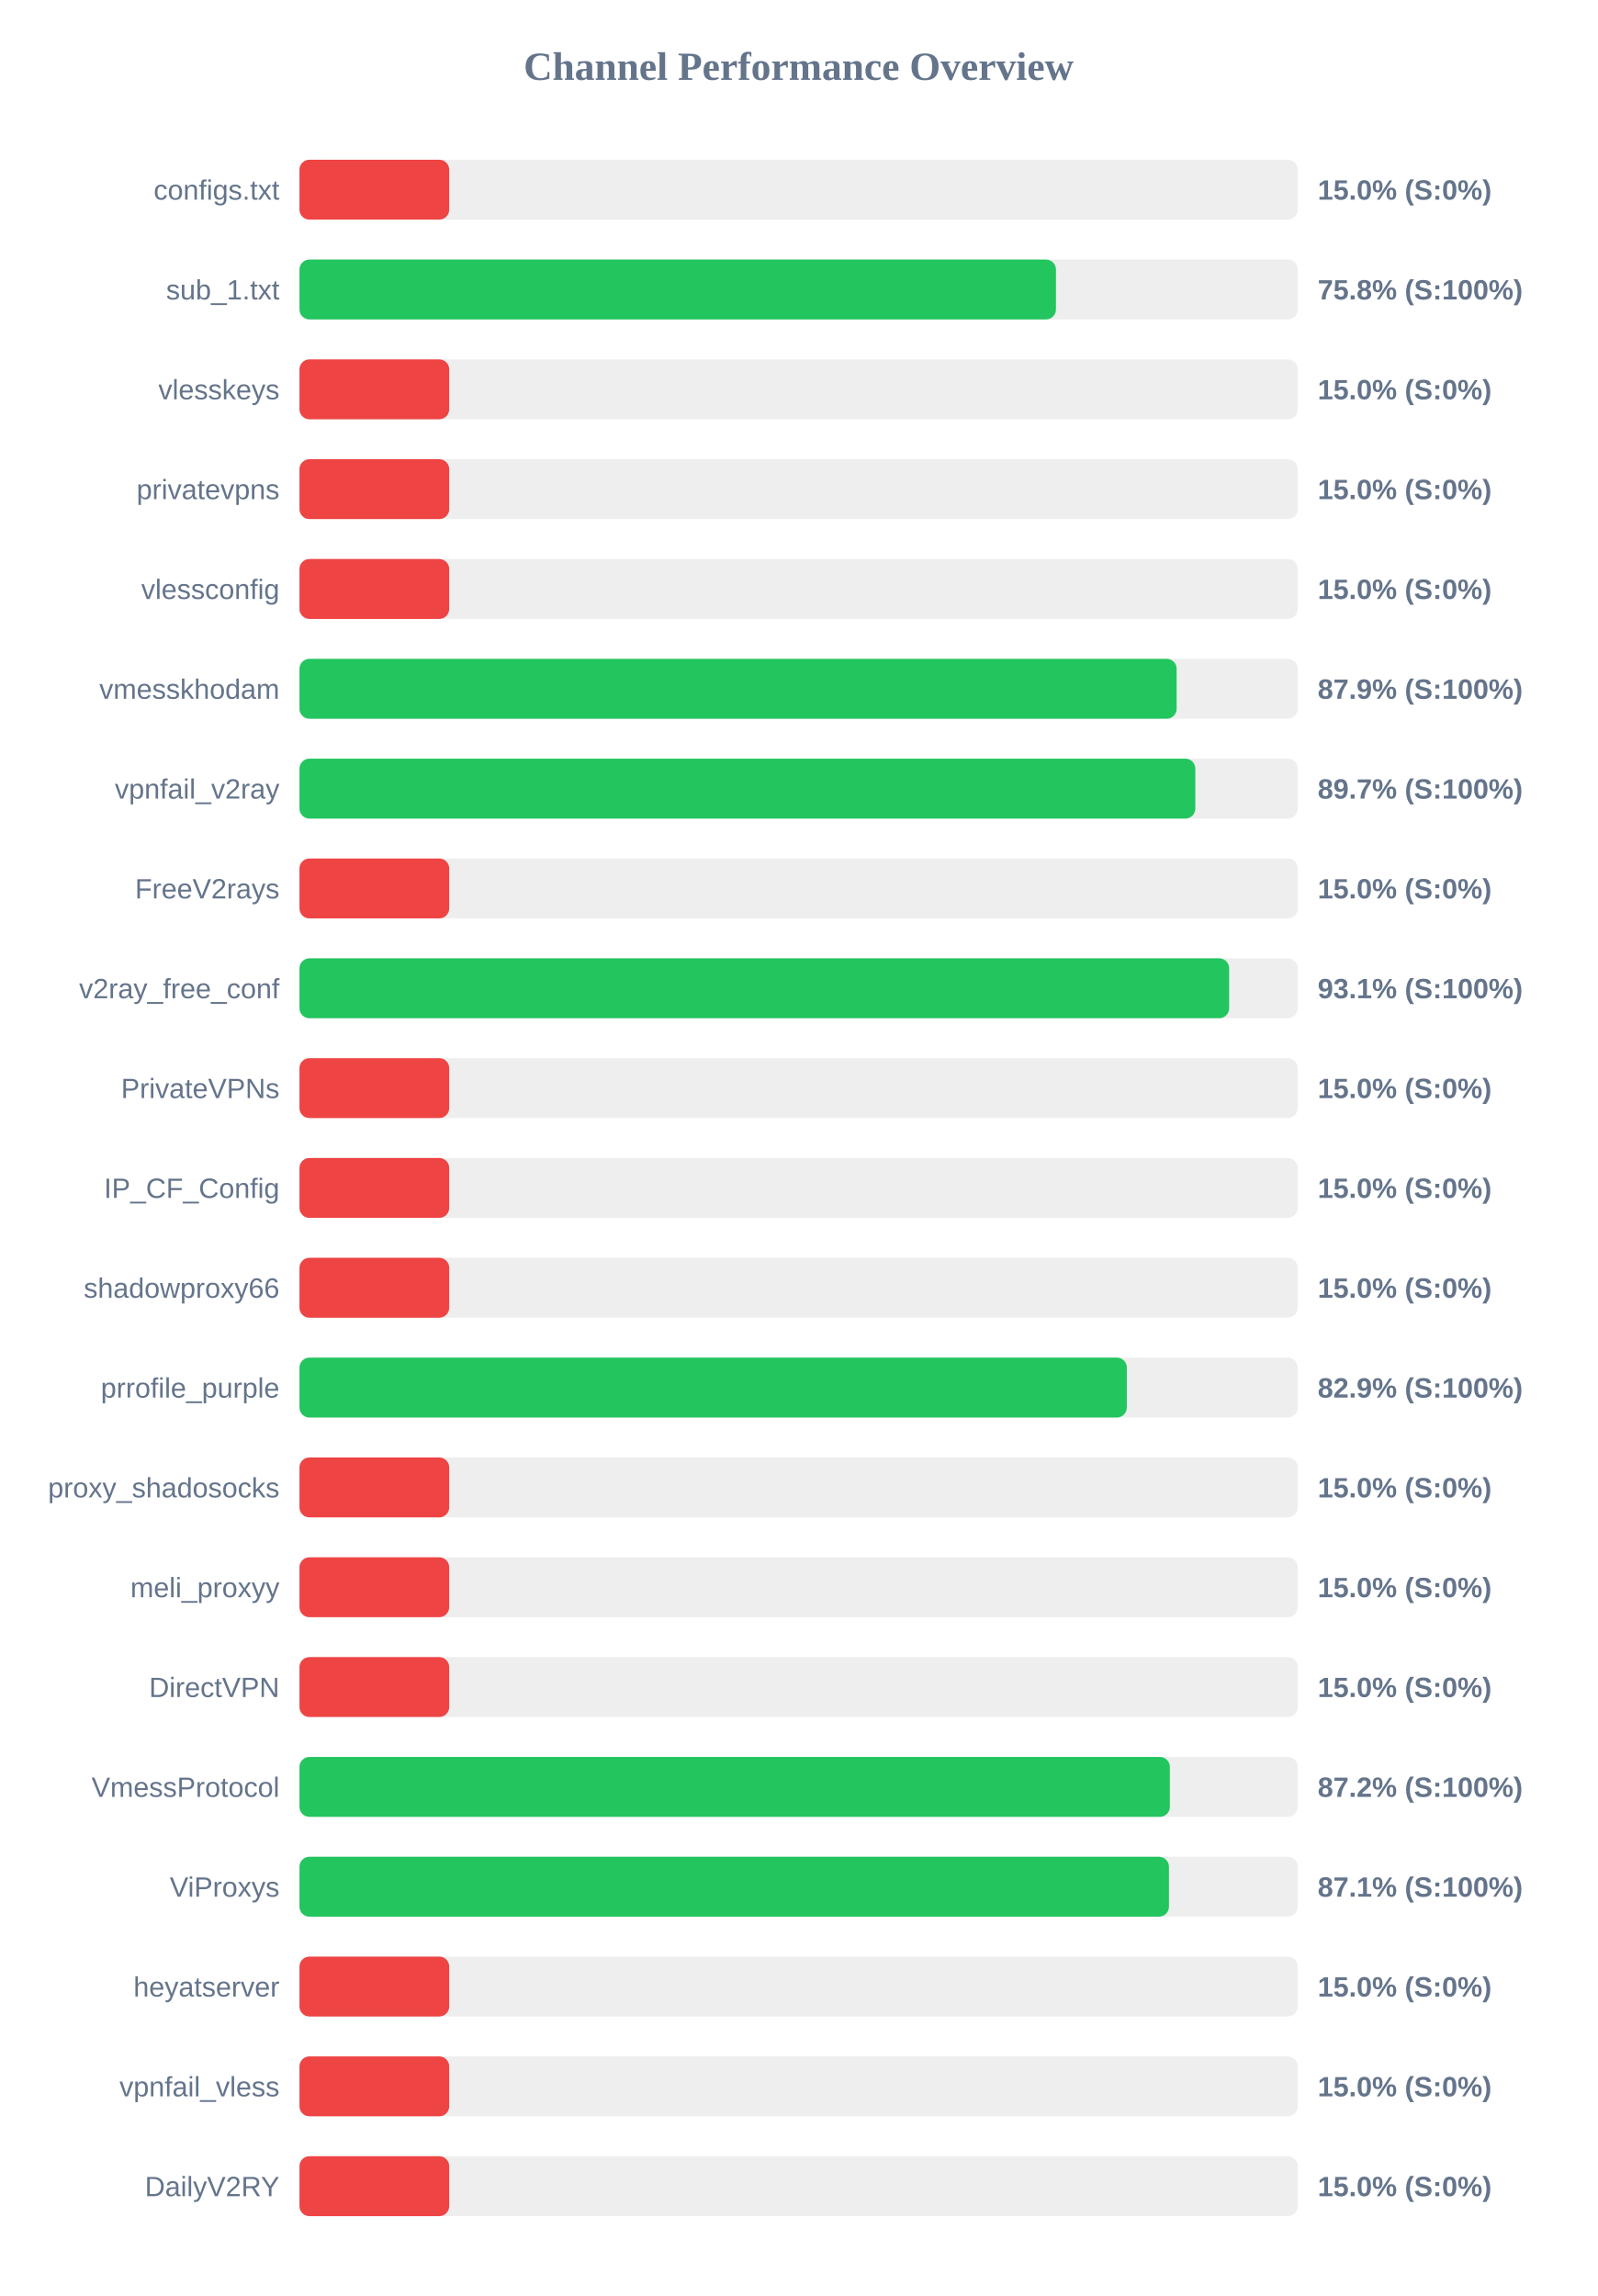
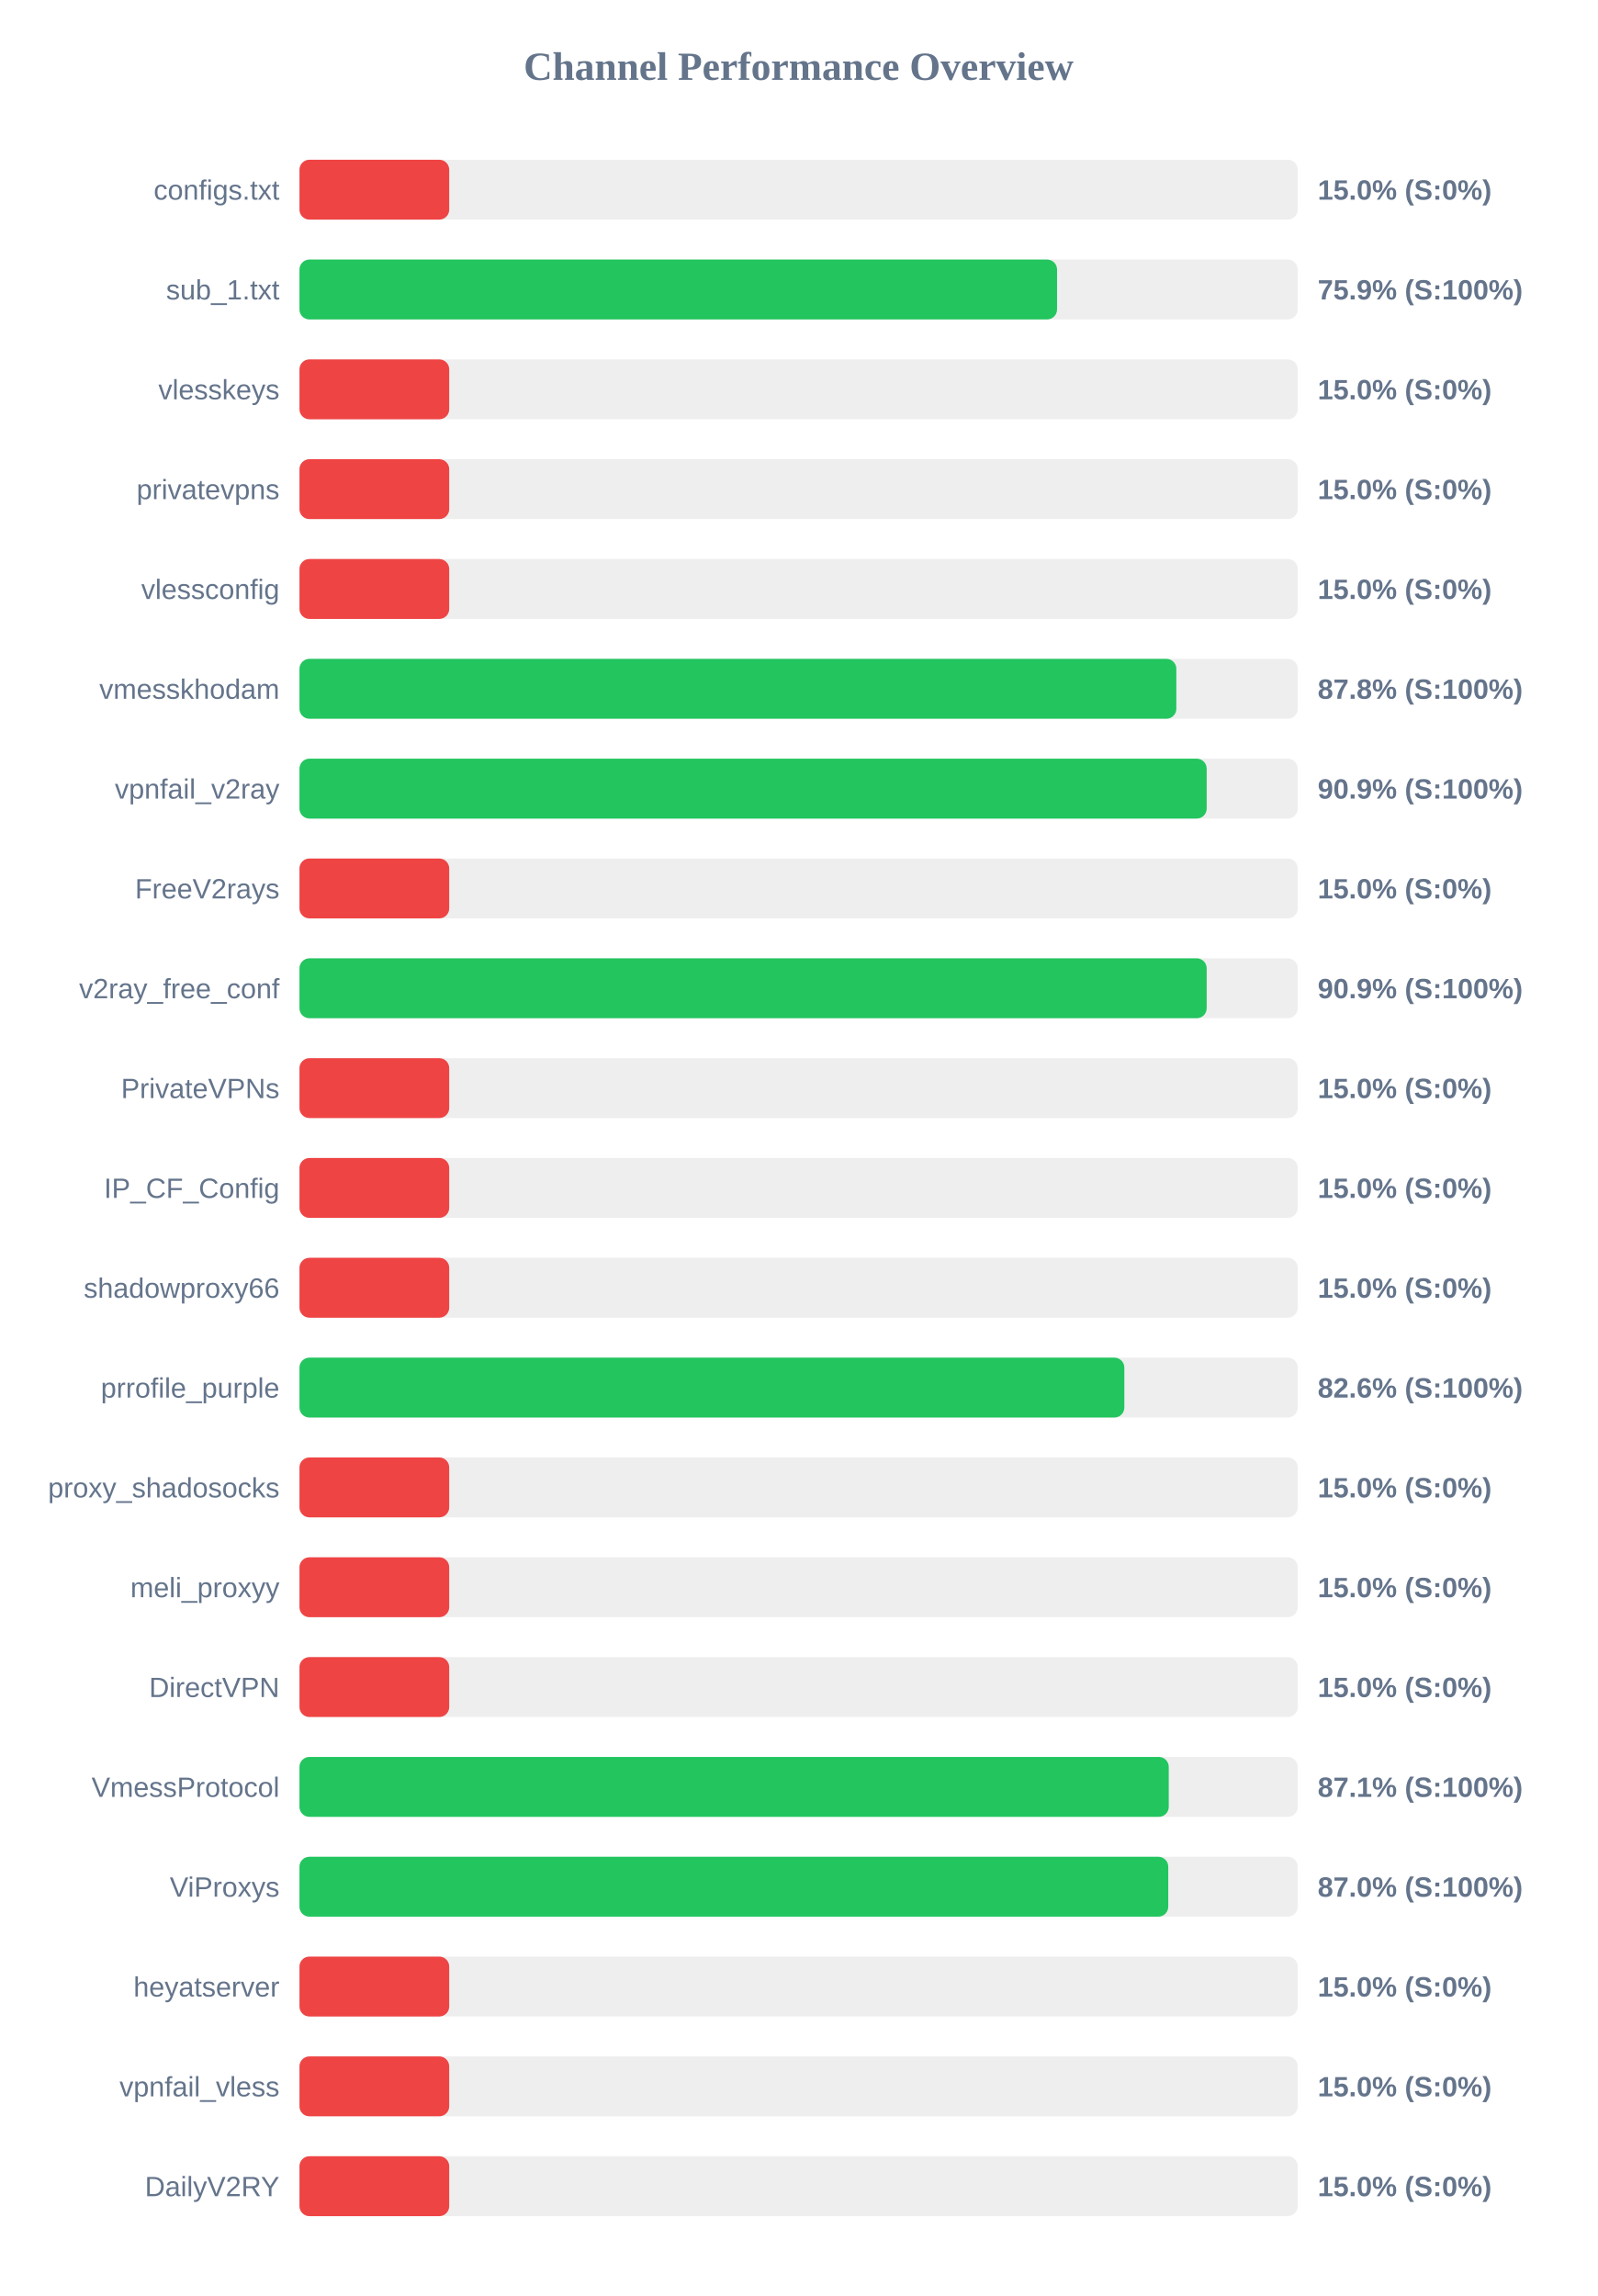
<svg xmlns="http://www.w3.org/2000/svg" width="800" height="1150" version="1.1">
  <style>
        .row { font: 14px Arial; fill: #64748b; }
        .score { font: bold 14px Arial; fill: #64748b; }
    </style>
  <text x="400" y="40" text-anchor="middle" font-size="20px" font-weight="bold" fill="#64748b">Channel Performance Overview</text>
  <rect x="150" y="80" width="500" height="30" fill="#eee" rx="5" />
  <rect x="150" y="80" width="75.0" height="30" fill="#ef4444" rx="5" />
  <text x="140" y="100" text-anchor="end" class="row">configs.txt</text>
  <text x="660" y="100" text-anchor="start" class="score">15.0% (S:0%)</text>
  <rect x="150" y="130" width="500" height="30" fill="#eee" rx="5" />
-   <rect x="150" y="130" width="378.9" height="30" fill="#22c55e" rx="5" />
+   <rect x="150" y="130" width="379.45" height="30" fill="#22c55e" rx="5" />
  <text x="140" y="150" text-anchor="end" class="row">sub_1.txt</text>
-   <text x="660" y="150" text-anchor="start" class="score">75.8% (S:100%)</text>
+   <text x="660" y="150" text-anchor="start" class="score">75.9% (S:100%)</text>
  <rect x="150" y="180" width="500" height="30" fill="#eee" rx="5" />
  <rect x="150" y="180" width="75.0" height="30" fill="#ef4444" rx="5" />
  <text x="140" y="200" text-anchor="end" class="row">vlesskeys</text>
  <text x="660" y="200" text-anchor="start" class="score">15.0% (S:0%)</text>
  <rect x="150" y="230" width="500" height="30" fill="#eee" rx="5" />
  <rect x="150" y="230" width="75.0" height="30" fill="#ef4444" rx="5" />
  <text x="140" y="250" text-anchor="end" class="row">privatevpns</text>
  <text x="660" y="250" text-anchor="start" class="score">15.0% (S:0%)</text>
  <rect x="150" y="280" width="500" height="30" fill="#eee" rx="5" />
  <rect x="150" y="280" width="75.0" height="30" fill="#ef4444" rx="5" />
  <text x="140" y="300" text-anchor="end" class="row">vlessconfig</text>
  <text x="660" y="300" text-anchor="start" class="score">15.0% (S:0%)</text>
  <rect x="150" y="330" width="500" height="30" fill="#eee" rx="5" />
-   <rect x="150" y="330" width="439.35" height="30" fill="#22c55e" rx="5" />
+   <rect x="150" y="330" width="439.2" height="30" fill="#22c55e" rx="5" />
  <text x="140" y="350" text-anchor="end" class="row">vmesskhodam</text>
-   <text x="660" y="350" text-anchor="start" class="score">87.9% (S:100%)</text>
+   <text x="660" y="350" text-anchor="start" class="score">87.8% (S:100%)</text>
  <rect x="150" y="380" width="500" height="30" fill="#eee" rx="5" />
-   <rect x="150" y="380" width="448.7" height="30" fill="#22c55e" rx="5" />
+   <rect x="150" y="380" width="454.4" height="30" fill="#22c55e" rx="5" />
  <text x="140" y="400" text-anchor="end" class="row">vpnfail_v2ray</text>
-   <text x="660" y="400" text-anchor="start" class="score">89.7% (S:100%)</text>
+   <text x="660" y="400" text-anchor="start" class="score">90.9% (S:100%)</text>
  <rect x="150" y="430" width="500" height="30" fill="#eee" rx="5" />
  <rect x="150" y="430" width="75.0" height="30" fill="#ef4444" rx="5" />
  <text x="140" y="450" text-anchor="end" class="row">FreeV2rays</text>
  <text x="660" y="450" text-anchor="start" class="score">15.0% (S:0%)</text>
  <rect x="150" y="480" width="500" height="30" fill="#eee" rx="5" />
-   <rect x="150" y="480" width="465.65" height="30" fill="#22c55e" rx="5" />
+   <rect x="150" y="480" width="454.4" height="30" fill="#22c55e" rx="5" />
  <text x="140" y="500" text-anchor="end" class="row">v2ray_free_conf</text>
-   <text x="660" y="500" text-anchor="start" class="score">93.1% (S:100%)</text>
+   <text x="660" y="500" text-anchor="start" class="score">90.9% (S:100%)</text>
  <rect x="150" y="530" width="500" height="30" fill="#eee" rx="5" />
  <rect x="150" y="530" width="75.0" height="30" fill="#ef4444" rx="5" />
  <text x="140" y="550" text-anchor="end" class="row">PrivateVPNs</text>
  <text x="660" y="550" text-anchor="start" class="score">15.0% (S:0%)</text>
  <rect x="150" y="580" width="500" height="30" fill="#eee" rx="5" />
  <rect x="150" y="580" width="75.0" height="30" fill="#ef4444" rx="5" />
  <text x="140" y="600" text-anchor="end" class="row">IP_CF_Config</text>
  <text x="660" y="600" text-anchor="start" class="score">15.0% (S:0%)</text>
  <rect x="150" y="630" width="500" height="30" fill="#eee" rx="5" />
  <rect x="150" y="630" width="75.0" height="30" fill="#ef4444" rx="5" />
  <text x="140" y="650" text-anchor="end" class="row">shadowproxy66</text>
  <text x="660" y="650" text-anchor="start" class="score">15.0% (S:0%)</text>
  <rect x="150" y="680" width="500" height="30" fill="#eee" rx="5" />
-   <rect x="150" y="680" width="414.4" height="30" fill="#22c55e" rx="5" />
+   <rect x="150" y="680" width="413.15" height="30" fill="#22c55e" rx="5" />
  <text x="140" y="700" text-anchor="end" class="row">prrofile_purple</text>
-   <text x="660" y="700" text-anchor="start" class="score">82.9% (S:100%)</text>
+   <text x="660" y="700" text-anchor="start" class="score">82.6% (S:100%)</text>
  <rect x="150" y="730" width="500" height="30" fill="#eee" rx="5" />
  <rect x="150" y="730" width="75.0" height="30" fill="#ef4444" rx="5" />
  <text x="140" y="750" text-anchor="end" class="row">proxy_shadosocks</text>
  <text x="660" y="750" text-anchor="start" class="score">15.0% (S:0%)</text>
  <rect x="150" y="780" width="500" height="30" fill="#eee" rx="5" />
  <rect x="150" y="780" width="75.0" height="30" fill="#ef4444" rx="5" />
  <text x="140" y="800" text-anchor="end" class="row">meli_proxyy</text>
  <text x="660" y="800" text-anchor="start" class="score">15.0% (S:0%)</text>
  <rect x="150" y="830" width="500" height="30" fill="#eee" rx="5" />
  <rect x="150" y="830" width="75.0" height="30" fill="#ef4444" rx="5" />
  <text x="140" y="850" text-anchor="end" class="row">DirectVPN</text>
  <text x="660" y="850" text-anchor="start" class="score">15.0% (S:0%)</text>
  <rect x="150" y="880" width="500" height="30" fill="#eee" rx="5" />
-   <rect x="150" y="880" width="435.95" height="30" fill="#22c55e" rx="5" />
+   <rect x="150" y="880" width="435.4" height="30" fill="#22c55e" rx="5" />
  <text x="140" y="900" text-anchor="end" class="row">VmessProtocol</text>
-   <text x="660" y="900" text-anchor="start" class="score">87.2% (S:100%)</text>
+   <text x="660" y="900" text-anchor="start" class="score">87.1% (S:100%)</text>
  <rect x="150" y="930" width="500" height="30" fill="#eee" rx="5" />
-   <rect x="150" y="930" width="435.5" height="30" fill="#22c55e" rx="5" />
+   <rect x="150" y="930" width="435.15" height="30" fill="#22c55e" rx="5" />
  <text x="140" y="950" text-anchor="end" class="row">ViProxys</text>
-   <text x="660" y="950" text-anchor="start" class="score">87.1% (S:100%)</text>
+   <text x="660" y="950" text-anchor="start" class="score">87.0% (S:100%)</text>
  <rect x="150" y="980" width="500" height="30" fill="#eee" rx="5" />
  <rect x="150" y="980" width="75.0" height="30" fill="#ef4444" rx="5" />
  <text x="140" y="1000" text-anchor="end" class="row">heyatserver</text>
  <text x="660" y="1000" text-anchor="start" class="score">15.0% (S:0%)</text>
  <rect x="150" y="1030" width="500" height="30" fill="#eee" rx="5" />
  <rect x="150" y="1030" width="75.0" height="30" fill="#ef4444" rx="5" />
  <text x="140" y="1050" text-anchor="end" class="row">vpnfail_vless</text>
  <text x="660" y="1050" text-anchor="start" class="score">15.0% (S:0%)</text>
  <rect x="150" y="1080" width="500" height="30" fill="#eee" rx="5" />
  <rect x="150" y="1080" width="75.0" height="30" fill="#ef4444" rx="5" />
  <text x="140" y="1100" text-anchor="end" class="row">DailyV2RY</text>
  <text x="660" y="1100" text-anchor="start" class="score">15.0% (S:0%)</text>
</svg>
